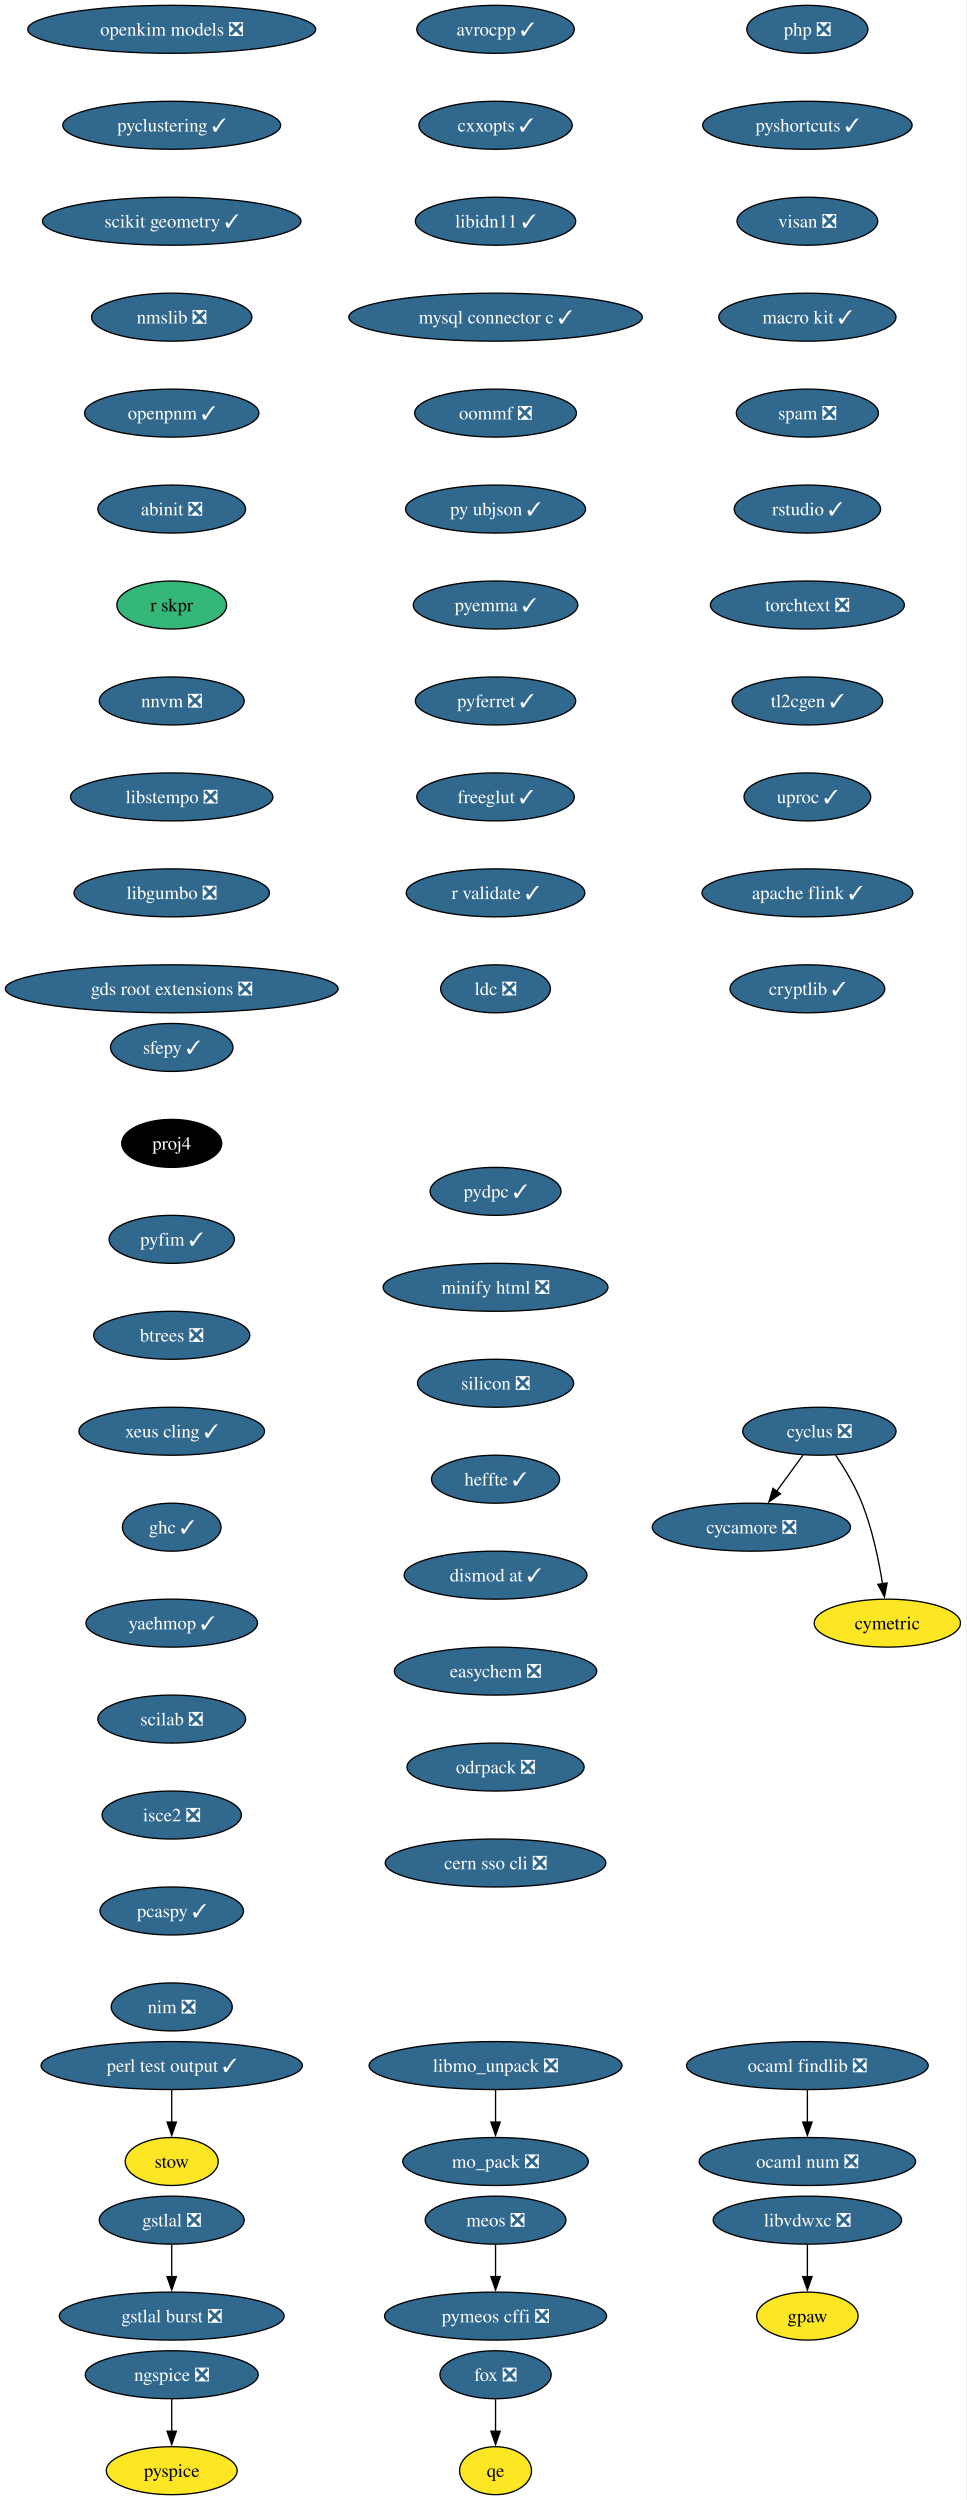
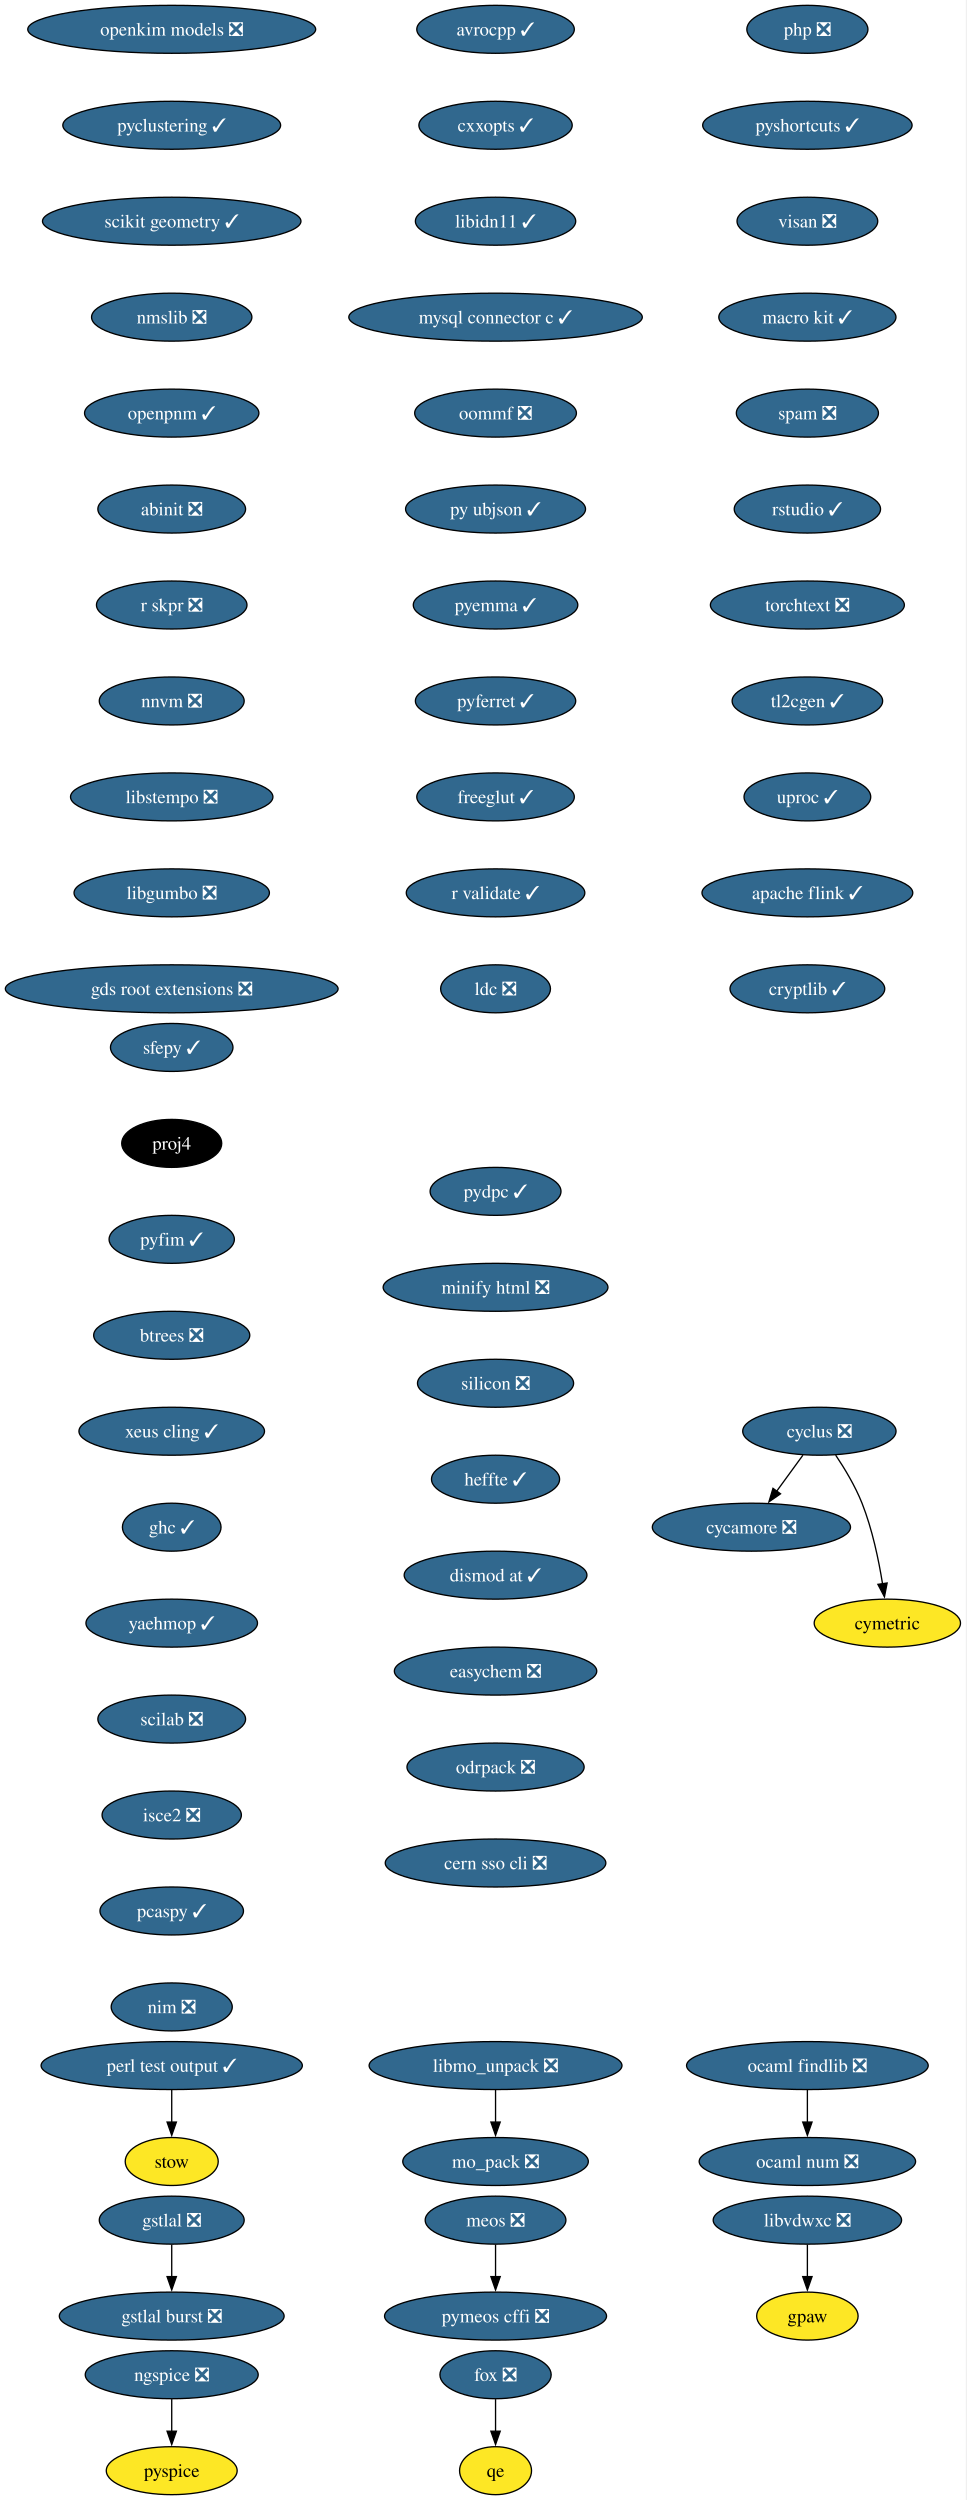
<svg xmlns="http://www.w3.org/2000/svg" xmlns:xlink="http://www.w3.org/1999/xlink" width="725pt" height="1876pt" viewBox="0.00 0.00 725.00 1876.00">
  <g id="graph0" class="graph" transform="scale(1 1) rotate(0) translate(4 1872)">
    <polygon fill="white" stroke="none" points="-4,4 -4,-1872 720.75,-1872 720.75,4 -4,4" />
    <g id="node1" class="node">
      <g id="a_node1">
        <a xlink:href="https://github.com/conda-forge/avrocpp-feedstock/pull/37" xlink:title="avrocpp ✓">
          <ellipse fill="#31688e" stroke="black" cx="367.86" cy="-1850" rx="59.1" ry="18" />
          <text xml:space="preserve" text-anchor="middle" x="367.86" y="-1845.33" font-family="Times,serif" font-size="14.00" fill="white">avrocpp ✓</text>
        </a>
      </g>
    </g>
    <g id="node2" class="node">
      <g id="a_node2">
        <a xlink:href="https://github.com/conda-forge/cxxopts-feedstock/pull/25" xlink:title="cxxopts ✓">
          <ellipse fill="#31688e" stroke="black" cx="367.86" cy="-1778" rx="57.52" ry="18" />
          <text xml:space="preserve" text-anchor="middle" x="367.86" y="-1773.33" font-family="Times,serif" font-size="14.00" fill="white">cxxopts ✓</text>
        </a>
      </g>
    </g>
    <g id="node3" class="node">
      <g id="a_node3">
        <a xlink:href="https://github.com/conda-forge/libidn11-feedstock/pull/12" xlink:title="libidn11 ✓">
          <ellipse fill="#31688e" stroke="black" cx="367.86" cy="-1706" rx="60.15" ry="18" />
          <text xml:space="preserve" text-anchor="middle" x="367.86" y="-1701.33" font-family="Times,serif" font-size="14.00" fill="white">libidn11 ✓</text>
        </a>
      </g>
    </g>
    <g id="node7" class="node">
      <g id="a_node7">
        <a xlink:href="https://github.com/conda-forge/mysql-connector-c-feedstock/pull/26" xlink:title="mysql connector c ✓">
          <ellipse fill="#31688e" stroke="black" cx="367.86" cy="-1634" rx="110.13" ry="18" />
          <text xml:space="preserve" text-anchor="middle" x="367.86" y="-1629.33" font-family="Times,serif" font-size="14.00" fill="white">mysql connector c ✓</text>
        </a>
      </g>
    </g>
    <g id="node4" class="node">
      <g id="a_node4">
        <a xlink:href="https://github.com/conda-forge/cycamore-feedstock/pull/31" xlink:title="cycamore ❎">
          <ellipse fill="#31688e" stroke="black" cx="559.86" cy="-726" rx="74.36" ry="18" />
          <text xml:space="preserve" text-anchor="middle" x="559.86" y="-721.33" font-family="Times,serif" font-size="14.00" fill="white">cycamore ❎</text>
        </a>
      </g>
    </g>
    <g id="node5" class="node">
      <g id="a_node5">
        <a xlink:href="https://github.com/conda-forge/cyclus-feedstock/pull/111" xlink:title="cyclus ❎">
          <ellipse fill="#31688e" stroke="black" cx="610.86" cy="-798" rx="57.52" ry="18" />
          <text xml:space="preserve" text-anchor="middle" x="610.86" y="-793.33" font-family="Times,serif" font-size="14.00" fill="white">cyclus ❎</text>
        </a>
      </g>
    </g>
    <g id="edge3" class="edge">
      <path fill="none" stroke="black" d="M598.52,-780.05C592.57,-771.89 585.3,-761.91 578.68,-752.82" />
      <polygon fill="black" stroke="black" points="581.7,-751.03 572.99,-745.01 576.05,-755.16 581.7,-751.03" />
    </g>
    <g id="node6" class="node">
      <g id="a_node6">
        <a xlink:href="https://github.com/conda-forge/cymetric-feedstock" xlink:title="cymetric">
          <ellipse fill="#fde725" stroke="black" cx="661.86" cy="-654" rx="54.89" ry="18" />
          <text xml:space="preserve" text-anchor="middle" x="661.86" y="-649.33" font-family="Times,serif" font-size="14.00">cymetric</text>
        </a>
      </g>
    </g>
    <g id="edge4" class="edge">
      <path fill="none" stroke="black" d="M623.07,-780.09C629.8,-770.04 637.8,-756.79 642.86,-744 650.56,-724.54 655.38,-701.4 658.24,-683.59" />
      <polygon fill="black" stroke="black" points="661.7,-684.12 659.69,-673.72 654.77,-683.1 661.7,-684.12" />
    </g>
    <g id="node10" class="node">
      <g id="a_node10">
        <a xlink:href="https://github.com/conda-forge/oommf-feedstock/pull/31" xlink:title="oommf ❎">
          <ellipse fill="#31688e" stroke="black" cx="367.86" cy="-1562" rx="60.68" ry="18" />
          <text xml:space="preserve" text-anchor="middle" x="367.86" y="-1557.33" font-family="Times,serif" font-size="14.00" fill="white">oommf ❎</text>
        </a>
      </g>
    </g>
    <g id="node8" class="node">
      <g id="a_node8">
        <a xlink:href="https://github.com/conda-forge/libmo_unpack-feedstock/pull/17" xlink:title="libmo_unpack ❎">
          <ellipse fill="#31688e" stroke="black" cx="367.86" cy="-322" rx="94.88" ry="18" />
          <text xml:space="preserve" text-anchor="middle" x="367.86" y="-317.32" font-family="Times,serif" font-size="14.00" fill="white">libmo_unpack ❎</text>
        </a>
      </g>
    </g>
    <g id="node9" class="node">
      <g id="a_node9">
        <a xlink:href="https://github.com/conda-forge/mo_pack-feedstock/pull/41" xlink:title="mo_pack ❎">
          <ellipse fill="#31688e" stroke="black" cx="367.86" cy="-250" rx="69.62" ry="18" />
          <text xml:space="preserve" text-anchor="middle" x="367.86" y="-245.32" font-family="Times,serif" font-size="14.00" fill="white">mo_pack ❎</text>
        </a>
      </g>
    </g>
    <g id="edge6" class="edge">
      <path fill="none" stroke="black" d="M367.86,-303.7C367.86,-296.41 367.86,-287.73 367.86,-279.54" />
      <polygon fill="black" stroke="black" points="371.36,-279.62 367.86,-269.62 364.36,-279.62 371.36,-279.62" />
    </g>
    <g id="node11" class="node">
      <g id="a_node11">
        <a xlink:href="https://github.com/conda-forge/py-ubjson-feedstock/pull/27" xlink:title="py ubjson ✓">
          <ellipse fill="#31688e" stroke="black" cx="367.86" cy="-1490" rx="67.52" ry="18" />
          <text xml:space="preserve" text-anchor="middle" x="367.86" y="-1485.33" font-family="Times,serif" font-size="14.00" fill="white">py ubjson ✓</text>
        </a>
      </g>
    </g>
    <g id="node12" class="node">
      <g id="a_node12">
        <a xlink:href="https://github.com/conda-forge/pyemma-feedstock/pull/45" xlink:title="pyemma ✓">
          <ellipse fill="#31688e" stroke="black" cx="367.86" cy="-1418" rx="61.73" ry="18" />
          <text xml:space="preserve" text-anchor="middle" x="367.86" y="-1413.33" font-family="Times,serif" font-size="14.00" fill="white">pyemma ✓</text>
        </a>
      </g>
    </g>
    <g id="node13" class="node">
      <g id="a_node13">
        <a xlink:href="https://github.com/conda-forge/pyferret-feedstock/pull/110" xlink:title="pyferret ✓">
          <ellipse fill="#31688e" stroke="black" cx="367.86" cy="-1346" rx="60.15" ry="18" />
          <text xml:space="preserve" text-anchor="middle" x="367.86" y="-1341.33" font-family="Times,serif" font-size="14.00" fill="white">pyferret ✓</text>
        </a>
      </g>
    </g>
    <g id="node14" class="node">
      <g id="a_node14">
        <a xlink:href="https://github.com/conda-forge/freeglut-feedstock/pull/44" xlink:title="freeglut ✓">
          <ellipse fill="#31688e" stroke="black" cx="367.86" cy="-1274" rx="59.1" ry="18" />
          <text xml:space="preserve" text-anchor="middle" x="367.86" y="-1269.33" font-family="Times,serif" font-size="14.00" fill="white">freeglut ✓</text>
        </a>
      </g>
    </g>
    <g id="node15" class="node">
      <g id="a_node15">
        <a xlink:href="https://github.com/conda-forge/r-validate-feedstock/pull/22" xlink:title="r validate ✓">
          <ellipse fill="#31688e" stroke="black" cx="367.86" cy="-1202" rx="66.99" ry="18" />
          <text xml:space="preserve" text-anchor="middle" x="367.86" y="-1197.33" font-family="Times,serif" font-size="14.00" fill="white">r validate ✓</text>
        </a>
      </g>
    </g>
    <g id="node16" class="node">
      <g id="a_node16">
        <a xlink:href="https://github.com/conda-forge/ldc-feedstock/pull/65" xlink:title="ldc ❎">
          <ellipse fill="#31688e" stroke="black" cx="367.86" cy="-1130" rx="41.21" ry="18" />
          <text xml:space="preserve" text-anchor="middle" x="367.86" y="-1125.33" font-family="Times,serif" font-size="14.00" fill="white">ldc ❎</text>
        </a>
      </g>
    </g>
    <g id="node17" class="node">
      <g id="a_node17">
        <a xlink:href="https://github.com/conda-forge/sfepy-feedstock/pull/78" xlink:title="sfepy ✓">
          <ellipse fill="#31688e" stroke="black" cx="124.86" cy="-1086" rx="45.95" ry="18" />
          <text xml:space="preserve" text-anchor="middle" x="124.86" y="-1081.33" font-family="Times,serif" font-size="14.00" fill="white">sfepy ✓</text>
        </a>
      </g>
    </g>
    <g id="node18" class="node">
      <g id="a_node18">
        <a xlink:href="https://github.com/conda-forge/proj4-feedstock" xlink:title="proj4">
          <ellipse fill="#000000" stroke="black" cx="124.86" cy="-1014" rx="37.53" ry="18" />
          <text xml:space="preserve" text-anchor="middle" x="124.86" y="-1009.33" font-family="Times,serif" font-size="14.00" fill="white">proj4</text>
        </a>
      </g>
    </g>
    <g id="node19" class="node">
      <g id="a_node19">
        <a xlink:href="https://github.com/conda-forge/pyfim-feedstock/pull/16" xlink:title="pyfim ✓">
          <ellipse fill="#31688e" stroke="black" cx="124.86" cy="-942" rx="47" ry="18" />
          <text xml:space="preserve" text-anchor="middle" x="124.86" y="-937.33" font-family="Times,serif" font-size="14.00" fill="white">pyfim ✓</text>
        </a>
      </g>
    </g>
    <g id="node20" class="node">
      <g id="a_node20">
        <a xlink:href="https://github.com/conda-forge/btrees-feedstock/pull/20" xlink:title="btrees ❎">
          <ellipse fill="#31688e" stroke="black" cx="124.86" cy="-870" rx="58.57" ry="18" />
          <text xml:space="preserve" text-anchor="middle" x="124.86" y="-865.33" font-family="Times,serif" font-size="14.00" fill="white">btrees ❎</text>
        </a>
      </g>
    </g>
    <g id="node21" class="node">
      <g id="a_node21">
        <a xlink:href="https://github.com/conda-forge/xeus-cling-feedstock/pull/69" xlink:title="xeus cling ✓">
          <ellipse fill="#31688e" stroke="black" cx="124.86" cy="-798" rx="69.62" ry="18" />
          <text xml:space="preserve" text-anchor="middle" x="124.86" y="-793.33" font-family="Times,serif" font-size="14.00" fill="white">xeus cling ✓</text>
        </a>
      </g>
    </g>
    <g id="node22" class="node">
      <g id="a_node22">
        <a xlink:href="https://github.com/conda-forge/ghc-feedstock/pull/43" xlink:title="ghc ✓">
          <ellipse fill="#31688e" stroke="black" cx="124.86" cy="-726" rx="37" ry="18" />
          <text xml:space="preserve" text-anchor="middle" x="124.86" y="-721.33" font-family="Times,serif" font-size="14.00" fill="white">ghc ✓</text>
        </a>
      </g>
    </g>
    <g id="node23" class="node">
      <g id="a_node23">
        <a xlink:href="https://github.com/conda-forge/yaehmop-feedstock/pull/14" xlink:title="yaehmop ✓">
          <ellipse fill="#31688e" stroke="black" cx="124.86" cy="-654" rx="64.36" ry="18" />
          <text xml:space="preserve" text-anchor="middle" x="124.86" y="-649.33" font-family="Times,serif" font-size="14.00" fill="white">yaehmop ✓</text>
        </a>
      </g>
    </g>
    <g id="node24" class="node">
      <g id="a_node24">
        <a xlink:href="https://github.com/conda-forge/scilab-feedstock/pull/60" xlink:title="scilab ❎">
          <ellipse fill="#31688e" stroke="black" cx="124.86" cy="-582" rx="55.42" ry="18" />
          <text xml:space="preserve" text-anchor="middle" x="124.86" y="-577.33" font-family="Times,serif" font-size="14.00" fill="white">scilab ❎</text>
        </a>
      </g>
    </g>
    <g id="node29" class="node">
      <g id="a_node29">
        <a xlink:href="https://github.com/conda-forge/isce2-feedstock/pull/89" xlink:title="isce2 ❎">
          <ellipse fill="#31688e" stroke="black" cx="124.86" cy="-510" rx="52.26" ry="18" />
          <text xml:space="preserve" text-anchor="middle" x="124.86" y="-505.32" font-family="Times,serif" font-size="14.00" fill="white">isce2 ❎</text>
        </a>
      </g>
    </g>
    <g id="node25" class="node">
      <g id="a_node25">
        <a xlink:href="https://github.com/conda-forge/gstlal-feedstock/pull/22" xlink:title="gstlal ❎">
          <ellipse fill="#31688e" stroke="black" cx="124.86" cy="-206" rx="54.36" ry="18" />
          <text xml:space="preserve" text-anchor="middle" x="124.86" y="-201.33" font-family="Times,serif" font-size="14.00" fill="white">gstlal ❎</text>
        </a>
      </g>
    </g>
    <g id="node26" class="node">
      <g id="a_node26">
        <a xlink:href="https://github.com/conda-forge/gstlal-burst-feedstock/pull/18" xlink:title="gstlal burst ❎">
          <ellipse fill="#31688e" stroke="black" cx="124.86" cy="-134" rx="84.35" ry="18" />
          <text xml:space="preserve" text-anchor="middle" x="124.86" y="-129.32" font-family="Times,serif" font-size="14.00" fill="white">gstlal burst ❎</text>
        </a>
      </g>
    </g>
    <g id="edge21" class="edge">
      <path fill="none" stroke="black" d="M124.86,-187.7C124.86,-180.41 124.86,-171.73 124.86,-163.54" />
      <polygon fill="black" stroke="black" points="128.36,-163.62 124.86,-153.62 121.36,-163.62 128.36,-163.62" />
    </g>
    <g id="node27" class="node">
      <g id="a_node27">
        <a xlink:href="https://github.com/conda-forge/ocaml-findlib-feedstock/pull/12" xlink:title="ocaml findlib ❎">
          <ellipse fill="#31688e" stroke="black" cx="601.86" cy="-322" rx="90.67" ry="18" />
          <text xml:space="preserve" text-anchor="middle" x="601.86" y="-317.32" font-family="Times,serif" font-size="14.00" fill="white">ocaml findlib ❎</text>
        </a>
      </g>
    </g>
    <g id="node28" class="node">
      <g id="a_node28">
        <a xlink:href="https://github.com/conda-forge/ocaml-num-feedstock/pull/9" xlink:title="ocaml num ❎">
          <ellipse fill="#31688e" stroke="black" cx="601.86" cy="-250" rx="81.2" ry="18" />
          <text xml:space="preserve" text-anchor="middle" x="601.86" y="-245.32" font-family="Times,serif" font-size="14.00" fill="white">ocaml num ❎</text>
        </a>
      </g>
    </g>
    <g id="edge22" class="edge">
      <path fill="none" stroke="black" d="M601.86,-303.7C601.86,-296.41 601.86,-287.73 601.86,-279.54" />
      <polygon fill="black" stroke="black" points="605.36,-279.62 601.86,-269.62 598.36,-279.62 605.36,-279.62" />
    </g>
    <g id="node31" class="node">
      <g id="a_node31">
        <a xlink:href="https://github.com/conda-forge/pcaspy-feedstock/pull/21" xlink:title="pcaspy ✓">
          <ellipse fill="#31688e" stroke="black" cx="124.86" cy="-438" rx="53.84" ry="18" />
          <text xml:space="preserve" text-anchor="middle" x="124.86" y="-433.32" font-family="Times,serif" font-size="14.00" fill="white">pcaspy ✓</text>
        </a>
      </g>
    </g>
    <g id="node30" class="node">
      <g id="a_node30">
        <a xlink:href="https://github.com/conda-forge/gpaw-feedstock" xlink:title="gpaw">
          <ellipse fill="#fde725" stroke="black" cx="601.86" cy="-134" rx="38.06" ry="18" />
          <text xml:space="preserve" text-anchor="middle" x="601.86" y="-129.32" font-family="Times,serif" font-size="14.00">gpaw</text>
        </a>
      </g>
    </g>
    <g id="node32" class="node">
      <g id="a_node32">
        <a xlink:href="https://github.com/conda-forge/nim-feedstock/pull/19" xlink:title="nim ❎">
          <ellipse fill="#31688e" stroke="black" cx="124.86" cy="-366" rx="45.42" ry="18" />
          <text xml:space="preserve" text-anchor="middle" x="124.86" y="-361.32" font-family="Times,serif" font-size="14.00" fill="white">nim ❎</text>
        </a>
      </g>
    </g>
    <g id="node33" class="node">
      <g id="a_node33">
        <a xlink:href="https://github.com/conda-forge/openkim-models-feedstock/pull/15" xlink:title="openkim models ❎">
          <ellipse fill="#31688e" stroke="black" cx="124.86" cy="-1850" rx="108.03" ry="18" />
          <text xml:space="preserve" text-anchor="middle" x="124.86" y="-1845.33" font-family="Times,serif" font-size="14.00" fill="white">openkim models ❎</text>
        </a>
      </g>
    </g>
    <g id="node34" class="node">
      <g id="a_node34">
        <a xlink:href="https://github.com/conda-forge/pyclustering-feedstock/pull/21" xlink:title="pyclustering ✓">
          <ellipse fill="#31688e" stroke="black" cx="124.86" cy="-1778" rx="81.72" ry="18" />
          <text xml:space="preserve" text-anchor="middle" x="124.86" y="-1773.33" font-family="Times,serif" font-size="14.00" fill="white">pyclustering ✓</text>
        </a>
      </g>
    </g>
    <g id="node35" class="node">
      <g id="a_node35">
        <a xlink:href="https://github.com/conda-forge/scikit-geometry-feedstock/pull/15" xlink:title="scikit geometry ✓">
          <ellipse fill="#31688e" stroke="black" cx="124.86" cy="-1706" rx="96.98" ry="18" />
          <text xml:space="preserve" text-anchor="middle" x="124.86" y="-1701.33" font-family="Times,serif" font-size="14.00" fill="white">scikit geometry ✓</text>
        </a>
      </g>
    </g>
    <g id="node36" class="node">
      <g id="a_node36">
        <a xlink:href="https://github.com/conda-forge/nmslib-feedstock/pull/28" xlink:title="nmslib ❎">
          <ellipse fill="#31688e" stroke="black" cx="124.86" cy="-1634" rx="60.15" ry="18" />
          <text xml:space="preserve" text-anchor="middle" x="124.86" y="-1629.33" font-family="Times,serif" font-size="14.00" fill="white">nmslib ❎</text>
        </a>
      </g>
    </g>
    <g id="node39" class="node">
      <g id="a_node39">
        <a xlink:href="https://github.com/conda-forge/openpnm-feedstock/pull/40" xlink:title="openpnm ✓">
          <ellipse fill="#31688e" stroke="black" cx="124.86" cy="-1562" rx="65.41" ry="18" />
          <text xml:space="preserve" text-anchor="middle" x="124.86" y="-1557.33" font-family="Times,serif" font-size="14.00" fill="white">openpnm ✓</text>
        </a>
      </g>
    </g>
    <g id="node37" class="node">
      <g id="a_node37">
        <a xlink:href="https://github.com/conda-forge/fox-feedstock/pull/8" xlink:title="fox ❎">
          <ellipse fill="#31688e" stroke="black" cx="367.86" cy="-90" rx="41.74" ry="18" />
          <text xml:space="preserve" text-anchor="middle" x="367.86" y="-85.33" font-family="Times,serif" font-size="14.00" fill="white">fox ❎</text>
        </a>
      </g>
    </g>
    <g id="node38" class="node">
      <g id="a_node38">
        <a xlink:href="https://github.com/conda-forge/qe-feedstock" xlink:title="qe">
          <ellipse fill="#fde725" stroke="black" cx="367.86" cy="-18" rx="27" ry="18" />
          <text xml:space="preserve" text-anchor="middle" x="367.86" y="-13.32" font-family="Times,serif" font-size="14.00">qe</text>
        </a>
      </g>
    </g>
    <g id="edge29" class="edge">
      <path fill="none" stroke="black" d="M367.86,-71.7C367.86,-64.41 367.86,-55.73 367.86,-47.54" />
      <polygon fill="black" stroke="black" points="371.36,-47.62 367.86,-37.62 364.36,-47.62 371.36,-47.62" />
    </g>
    <g id="node40" class="node">
      <g id="a_node40">
        <a xlink:href="https://github.com/conda-forge/abinit-feedstock/pull/84" xlink:title="abinit ❎">
          <ellipse fill="#31688e" stroke="black" cx="124.86" cy="-1490" rx="55.42" ry="18" />
          <text xml:space="preserve" text-anchor="middle" x="124.86" y="-1485.33" font-family="Times,serif" font-size="14.00" fill="white">abinit ❎</text>
        </a>
      </g>
    </g>
    <g id="node43" class="node">
      <g id="a_node43">
-         <a xlink:href="https://github.com/conda-forge/r-skpr-feedstock" xlink:title="r skpr">
-           <ellipse fill="#35b779" stroke="black" cx="124.86" cy="-1418" rx="41.21" ry="18" />
-           <text xml:space="preserve" text-anchor="middle" x="124.86" y="-1413.33" font-family="Times,serif" font-size="14.00">r skpr</text>
+         <a xlink:href="https://github.com/conda-forge/r-skpr-feedstock/pull/19" xlink:title="r skpr ❎">
+           <ellipse fill="#31688e" stroke="black" cx="124.86" cy="-1418" rx="56.47" ry="18" />
+           <text xml:space="preserve" text-anchor="middle" x="124.86" y="-1413.33" font-family="Times,serif" font-size="14.00" fill="white">r skpr ❎</text>
        </a>
      </g>
    </g>
    <g id="node41" class="node">
      <g id="a_node41">
        <a xlink:href="https://github.com/conda-forge/pyspice-feedstock" xlink:title="pyspice">
          <ellipse fill="#fde725" stroke="black" cx="124.86" cy="-18" rx="49.1" ry="18" />
          <text xml:space="preserve" text-anchor="middle" x="124.86" y="-13.32" font-family="Times,serif" font-size="14.00">pyspice</text>
        </a>
      </g>
    </g>
    <g id="node42" class="node">
      <g id="a_node42">
        <a xlink:href="https://github.com/conda-forge/ngspice-feedstock/pull/39" xlink:title="ngspice ❎">
          <ellipse fill="#31688e" stroke="black" cx="124.86" cy="-90" rx="64.89" ry="18" />
          <text xml:space="preserve" text-anchor="middle" x="124.86" y="-85.33" font-family="Times,serif" font-size="14.00" fill="white">ngspice ❎</text>
        </a>
      </g>
    </g>
    <g id="edge32" class="edge">
      <path fill="none" stroke="black" d="M124.86,-71.7C124.86,-64.41 124.86,-55.73 124.86,-47.54" />
      <polygon fill="black" stroke="black" points="128.36,-47.62 124.86,-37.62 121.36,-47.62 128.36,-47.62" />
    </g>
    <g id="node44" class="node">
      <g id="a_node44">
        <a xlink:href="https://github.com/conda-forge/nnvm-feedstock/pull/13" xlink:title="nnvm ❎">
          <ellipse fill="#31688e" stroke="black" cx="124.86" cy="-1346" rx="54.36" ry="18" />
          <text xml:space="preserve" text-anchor="middle" x="124.86" y="-1341.33" font-family="Times,serif" font-size="14.00" fill="white">nnvm ❎</text>
        </a>
      </g>
    </g>
    <g id="node45" class="node">
      <g id="a_node45">
        <a xlink:href="https://github.com/conda-forge/libstempo-feedstock/pull/45" xlink:title="libstempo ❎">
          <ellipse fill="#31688e" stroke="black" cx="124.86" cy="-1274" rx="75.94" ry="18" />
          <text xml:space="preserve" text-anchor="middle" x="124.86" y="-1269.33" font-family="Times,serif" font-size="14.00" fill="white">libstempo ❎</text>
        </a>
      </g>
    </g>
    <g id="node46" class="node">
      <g id="a_node46">
        <a xlink:href="https://github.com/conda-forge/libgumbo-feedstock/pull/3" xlink:title="libgumbo ❎">
          <ellipse fill="#31688e" stroke="black" cx="124.86" cy="-1202" rx="73.3" ry="18" />
          <text xml:space="preserve" text-anchor="middle" x="124.86" y="-1197.33" font-family="Times,serif" font-size="14.00" fill="white">libgumbo ❎</text>
        </a>
      </g>
    </g>
    <g id="node47" class="node">
      <g id="a_node47">
        <a xlink:href="https://github.com/conda-forge/gds-root-extensions-feedstock/pull/29" xlink:title="gds root extensions ❎">
          <ellipse fill="#31688e" stroke="black" cx="124.86" cy="-1130" rx="124.86" ry="18" />
          <text xml:space="preserve" text-anchor="middle" x="124.86" y="-1125.33" font-family="Times,serif" font-size="14.00" fill="white">gds root extensions ❎</text>
        </a>
      </g>
    </g>
    <g id="node48" class="node">
      <g id="a_node48">
        <a xlink:href="https://github.com/conda-forge/php-feedstock/pull/55" xlink:title="php ❎">
          <ellipse fill="#31688e" stroke="black" cx="601.86" cy="-1850" rx="45.42" ry="18" />
          <text xml:space="preserve" text-anchor="middle" x="601.86" y="-1845.33" font-family="Times,serif" font-size="14.00" fill="white">php ❎</text>
        </a>
      </g>
    </g>
    <g id="node49" class="node">
      <g id="a_node49">
        <a xlink:href="https://github.com/conda-forge/pyshortcuts-feedstock/pull/28" xlink:title="pyshortcuts ✓">
          <ellipse fill="#31688e" stroke="black" cx="601.86" cy="-1778" rx="78.57" ry="18" />
          <text xml:space="preserve" text-anchor="middle" x="601.86" y="-1773.33" font-family="Times,serif" font-size="14.00" fill="white">pyshortcuts ✓</text>
        </a>
      </g>
    </g>
    <g id="node50" class="node">
      <g id="a_node50">
        <a xlink:href="https://github.com/conda-forge/visan-feedstock/pull/18" xlink:title="visan ❎">
          <ellipse fill="#31688e" stroke="black" cx="601.86" cy="-1706" rx="52.79" ry="18" />
          <text xml:space="preserve" text-anchor="middle" x="601.86" y="-1701.33" font-family="Times,serif" font-size="14.00" fill="white">visan ❎</text>
        </a>
      </g>
    </g>
    <g id="node51" class="node">
      <g id="a_node51">
        <a xlink:href="https://github.com/conda-forge/macro-kit-feedstock/pull/24" xlink:title="macro kit ✓">
          <ellipse fill="#31688e" stroke="black" cx="601.86" cy="-1634" rx="66.47" ry="18" />
          <text xml:space="preserve" text-anchor="middle" x="601.86" y="-1629.33" font-family="Times,serif" font-size="14.00" fill="white">macro kit ✓</text>
        </a>
      </g>
    </g>
    <g id="node54" class="node">
      <g id="a_node54">
        <a xlink:href="https://github.com/conda-forge/spam-feedstock/pull/2" xlink:title="spam ❎">
          <ellipse fill="#31688e" stroke="black" cx="601.86" cy="-1562" rx="53.31" ry="18" />
          <text xml:space="preserve" text-anchor="middle" x="601.86" y="-1557.33" font-family="Times,serif" font-size="14.00" fill="white">spam ❎</text>
        </a>
      </g>
    </g>
    <g id="node52" class="node">
      <g id="a_node52">
        <a xlink:href="https://github.com/conda-forge/stow-feedstock" xlink:title="stow">
          <ellipse fill="#fde725" stroke="black" cx="124.86" cy="-250" rx="34.9" ry="18" />
          <text xml:space="preserve" text-anchor="middle" x="124.86" y="-245.32" font-family="Times,serif" font-size="14.00">stow</text>
        </a>
      </g>
    </g>
    <g id="node53" class="node">
      <g id="a_node53">
        <a xlink:href="https://github.com/conda-forge/perl-test-output-feedstock/pull/4" xlink:title="perl test output ✓">
          <ellipse fill="#31688e" stroke="black" cx="124.86" cy="-322" rx="98.03" ry="18" />
          <text xml:space="preserve" text-anchor="middle" x="124.86" y="-317.32" font-family="Times,serif" font-size="14.00" fill="white">perl test output ✓</text>
        </a>
      </g>
    </g>
    <g id="edge41" class="edge">
      <path fill="none" stroke="black" d="M124.86,-303.7C124.86,-296.41 124.86,-287.73 124.86,-279.54" />
      <polygon fill="black" stroke="black" points="128.36,-279.62 124.86,-269.62 121.36,-279.62 128.36,-279.62" />
    </g>
    <g id="node56" class="node">
      <g id="a_node56">
        <a xlink:href="https://github.com/conda-forge/rstudio-feedstock/pull/35" xlink:title="rstudio ✓">
          <ellipse fill="#31688e" stroke="black" cx="601.86" cy="-1490" rx="54.89" ry="18" />
          <text xml:space="preserve" text-anchor="middle" x="601.86" y="-1485.33" font-family="Times,serif" font-size="14.00" fill="white">rstudio ✓</text>
        </a>
      </g>
    </g>
    <g id="node55" class="node">
      <g id="a_node55">
        <a xlink:href="https://github.com/conda-forge/libvdwxc-feedstock/pull/12" xlink:title="libvdwxc ❎">
          <ellipse fill="#31688e" stroke="black" cx="601.86" cy="-206" rx="70.68" ry="18" />
          <text xml:space="preserve" text-anchor="middle" x="601.86" y="-201.33" font-family="Times,serif" font-size="14.00" fill="white">libvdwxc ❎</text>
        </a>
      </g>
    </g>
    <g id="edge43" class="edge">
      <path fill="none" stroke="black" d="M601.86,-187.7C601.86,-180.41 601.86,-171.73 601.86,-163.54" />
      <polygon fill="black" stroke="black" points="605.36,-163.62 601.86,-153.62 598.36,-163.62 605.36,-163.62" />
    </g>
    <g id="node57" class="node">
      <g id="a_node57">
        <a xlink:href="https://github.com/conda-forge/torchtext-feedstock/pull/7" xlink:title="torchtext ❎">
          <ellipse fill="#31688e" stroke="black" cx="601.86" cy="-1418" rx="72.78" ry="18" />
          <text xml:space="preserve" text-anchor="middle" x="601.86" y="-1413.33" font-family="Times,serif" font-size="14.00" fill="white">torchtext ❎</text>
        </a>
      </g>
    </g>
    <g id="node58" class="node">
      <g id="a_node58">
        <a xlink:href="https://github.com/conda-forge/tl2cgen-feedstock/pull/14" xlink:title="tl2cgen ✓">
          <ellipse fill="#31688e" stroke="black" cx="601.86" cy="-1346" rx="56.47" ry="18" />
          <text xml:space="preserve" text-anchor="middle" x="601.86" y="-1341.33" font-family="Times,serif" font-size="14.00" fill="white">tl2cgen ✓</text>
        </a>
      </g>
    </g>
    <g id="node59" class="node">
      <g id="a_node59">
        <a xlink:href="https://github.com/conda-forge/uproc-feedstock/pull/1" xlink:title="uproc ✓">
          <ellipse fill="#31688e" stroke="black" cx="601.86" cy="-1274" rx="47.53" ry="18" />
          <text xml:space="preserve" text-anchor="middle" x="601.86" y="-1269.33" font-family="Times,serif" font-size="14.00" fill="white">uproc ✓</text>
        </a>
      </g>
    </g>
    <g id="node60" class="node">
      <g id="a_node60">
        <a xlink:href="https://github.com/conda-forge/apache-flink-feedstock/pull/11" xlink:title="apache flink ✓">
          <ellipse fill="#31688e" stroke="black" cx="601.86" cy="-1202" rx="79.09" ry="18" />
          <text xml:space="preserve" text-anchor="middle" x="601.86" y="-1197.33" font-family="Times,serif" font-size="14.00" fill="white">apache flink ✓</text>
        </a>
      </g>
    </g>
    <g id="node61" class="node">
      <g id="a_node61">
        <a xlink:href="https://github.com/conda-forge/cryptlib-feedstock/pull/6" xlink:title="cryptlib ✓">
          <ellipse fill="#31688e" stroke="black" cx="601.86" cy="-1130" rx="58.05" ry="18" />
          <text xml:space="preserve" text-anchor="middle" x="601.86" y="-1125.33" font-family="Times,serif" font-size="14.00" fill="white">cryptlib ✓</text>
        </a>
      </g>
    </g>
    <g id="node62" class="node">
      <g id="a_node62">
        <a xlink:href="https://github.com/conda-forge/pydpc-feedstock/pull/16" xlink:title="pydpc ✓">
          <ellipse fill="#31688e" stroke="black" cx="367.86" cy="-978" rx="49.1" ry="18" />
          <text xml:space="preserve" text-anchor="middle" x="367.86" y="-973.33" font-family="Times,serif" font-size="14.00" fill="white">pydpc ✓</text>
        </a>
      </g>
    </g>
    <g id="node63" class="node">
      <g id="a_node63">
        <a xlink:href="https://github.com/conda-forge/minify-html-feedstock/pull/11" xlink:title="minify html ❎">
          <ellipse fill="#31688e" stroke="black" cx="367.86" cy="-906" rx="84.35" ry="18" />
          <text xml:space="preserve" text-anchor="middle" x="367.86" y="-901.33" font-family="Times,serif" font-size="14.00" fill="white">minify html ❎</text>
        </a>
      </g>
    </g>
    <g id="node66" class="node">
      <g id="a_node66">
        <a xlink:href="https://github.com/conda-forge/silicon-feedstock/pull/7" xlink:title="silicon ❎">
          <ellipse fill="#31688e" stroke="black" cx="367.86" cy="-834" rx="58.57" ry="18" />
          <text xml:space="preserve" text-anchor="middle" x="367.86" y="-829.33" font-family="Times,serif" font-size="14.00" fill="white">silicon ❎</text>
        </a>
      </g>
    </g>
    <g id="node64" class="node">
      <g id="a_node64">
        <a xlink:href="https://github.com/conda-forge/meos-feedstock/pull/18" xlink:title="meos ❎">
          <ellipse fill="#31688e" stroke="black" cx="367.86" cy="-206" rx="52.79" ry="18" />
          <text xml:space="preserve" text-anchor="middle" x="367.86" y="-201.33" font-family="Times,serif" font-size="14.00" fill="white">meos ❎</text>
        </a>
      </g>
    </g>
    <g id="node65" class="node">
      <g id="a_node65">
        <a xlink:href="https://github.com/conda-forge/pymeos-cffi-feedstock/pull/11" xlink:title="pymeos cffi ❎">
          <ellipse fill="#31688e" stroke="black" cx="367.86" cy="-134" rx="83.3" ry="18" />
          <text xml:space="preserve" text-anchor="middle" x="367.86" y="-129.32" font-family="Times,serif" font-size="14.00" fill="white">pymeos cffi ❎</text>
        </a>
      </g>
    </g>
    <g id="edge51" class="edge">
      <path fill="none" stroke="black" d="M367.86,-187.7C367.86,-180.41 367.86,-171.73 367.86,-163.54" />
      <polygon fill="black" stroke="black" points="371.36,-163.62 367.86,-153.62 364.36,-163.62 371.36,-163.62" />
    </g>
    <g id="node67" class="node">
      <g id="a_node67">
        <a xlink:href="https://github.com/conda-forge/heffte-feedstock/pull/9" xlink:title="heffte ✓">
          <ellipse fill="#31688e" stroke="black" cx="367.86" cy="-762" rx="48.05" ry="18" />
          <text xml:space="preserve" text-anchor="middle" x="367.86" y="-757.33" font-family="Times,serif" font-size="14.00" fill="white">heffte ✓</text>
        </a>
      </g>
    </g>
    <g id="node68" class="node">
      <g id="a_node68">
        <a xlink:href="https://github.com/conda-forge/dismod-at-feedstock/pull/17" xlink:title="dismod at ✓">
          <ellipse fill="#31688e" stroke="black" cx="367.86" cy="-690" rx="68.57" ry="18" />
          <text xml:space="preserve" text-anchor="middle" x="367.86" y="-685.33" font-family="Times,serif" font-size="14.00" fill="white">dismod at ✓</text>
        </a>
      </g>
    </g>
    <g id="node69" class="node">
      <g id="a_node69">
        <a xlink:href="https://github.com/conda-forge/easychem-feedstock/pull/3" xlink:title="easychem ❎">
          <ellipse fill="#31688e" stroke="black" cx="367.86" cy="-618" rx="75.94" ry="18" />
          <text xml:space="preserve" text-anchor="middle" x="367.86" y="-613.33" font-family="Times,serif" font-size="14.00" fill="white">easychem ❎</text>
        </a>
      </g>
    </g>
    <g id="node70" class="node">
      <g id="a_node70">
        <a xlink:href="https://github.com/conda-forge/odrpack-feedstock/pull/9" xlink:title="odrpack ❎">
          <ellipse fill="#31688e" stroke="black" cx="367.86" cy="-546" rx="66.47" ry="18" />
          <text xml:space="preserve" text-anchor="middle" x="367.86" y="-541.33" font-family="Times,serif" font-size="14.00" fill="white">odrpack ❎</text>
        </a>
      </g>
    </g>
    <g id="node71" class="node">
      <g id="a_node71">
        <a xlink:href="https://github.com/conda-forge/cern-sso-cli-feedstock/pull/10" xlink:title="cern sso cli ❎">
          <ellipse fill="#31688e" stroke="black" cx="367.86" cy="-474" rx="82.77" ry="18" />
          <text xml:space="preserve" text-anchor="middle" x="367.86" y="-469.32" font-family="Times,serif" font-size="14.00" fill="white">cern sso cli ❎</text>
        </a>
      </g>
    </g>
  </g>
</svg>
